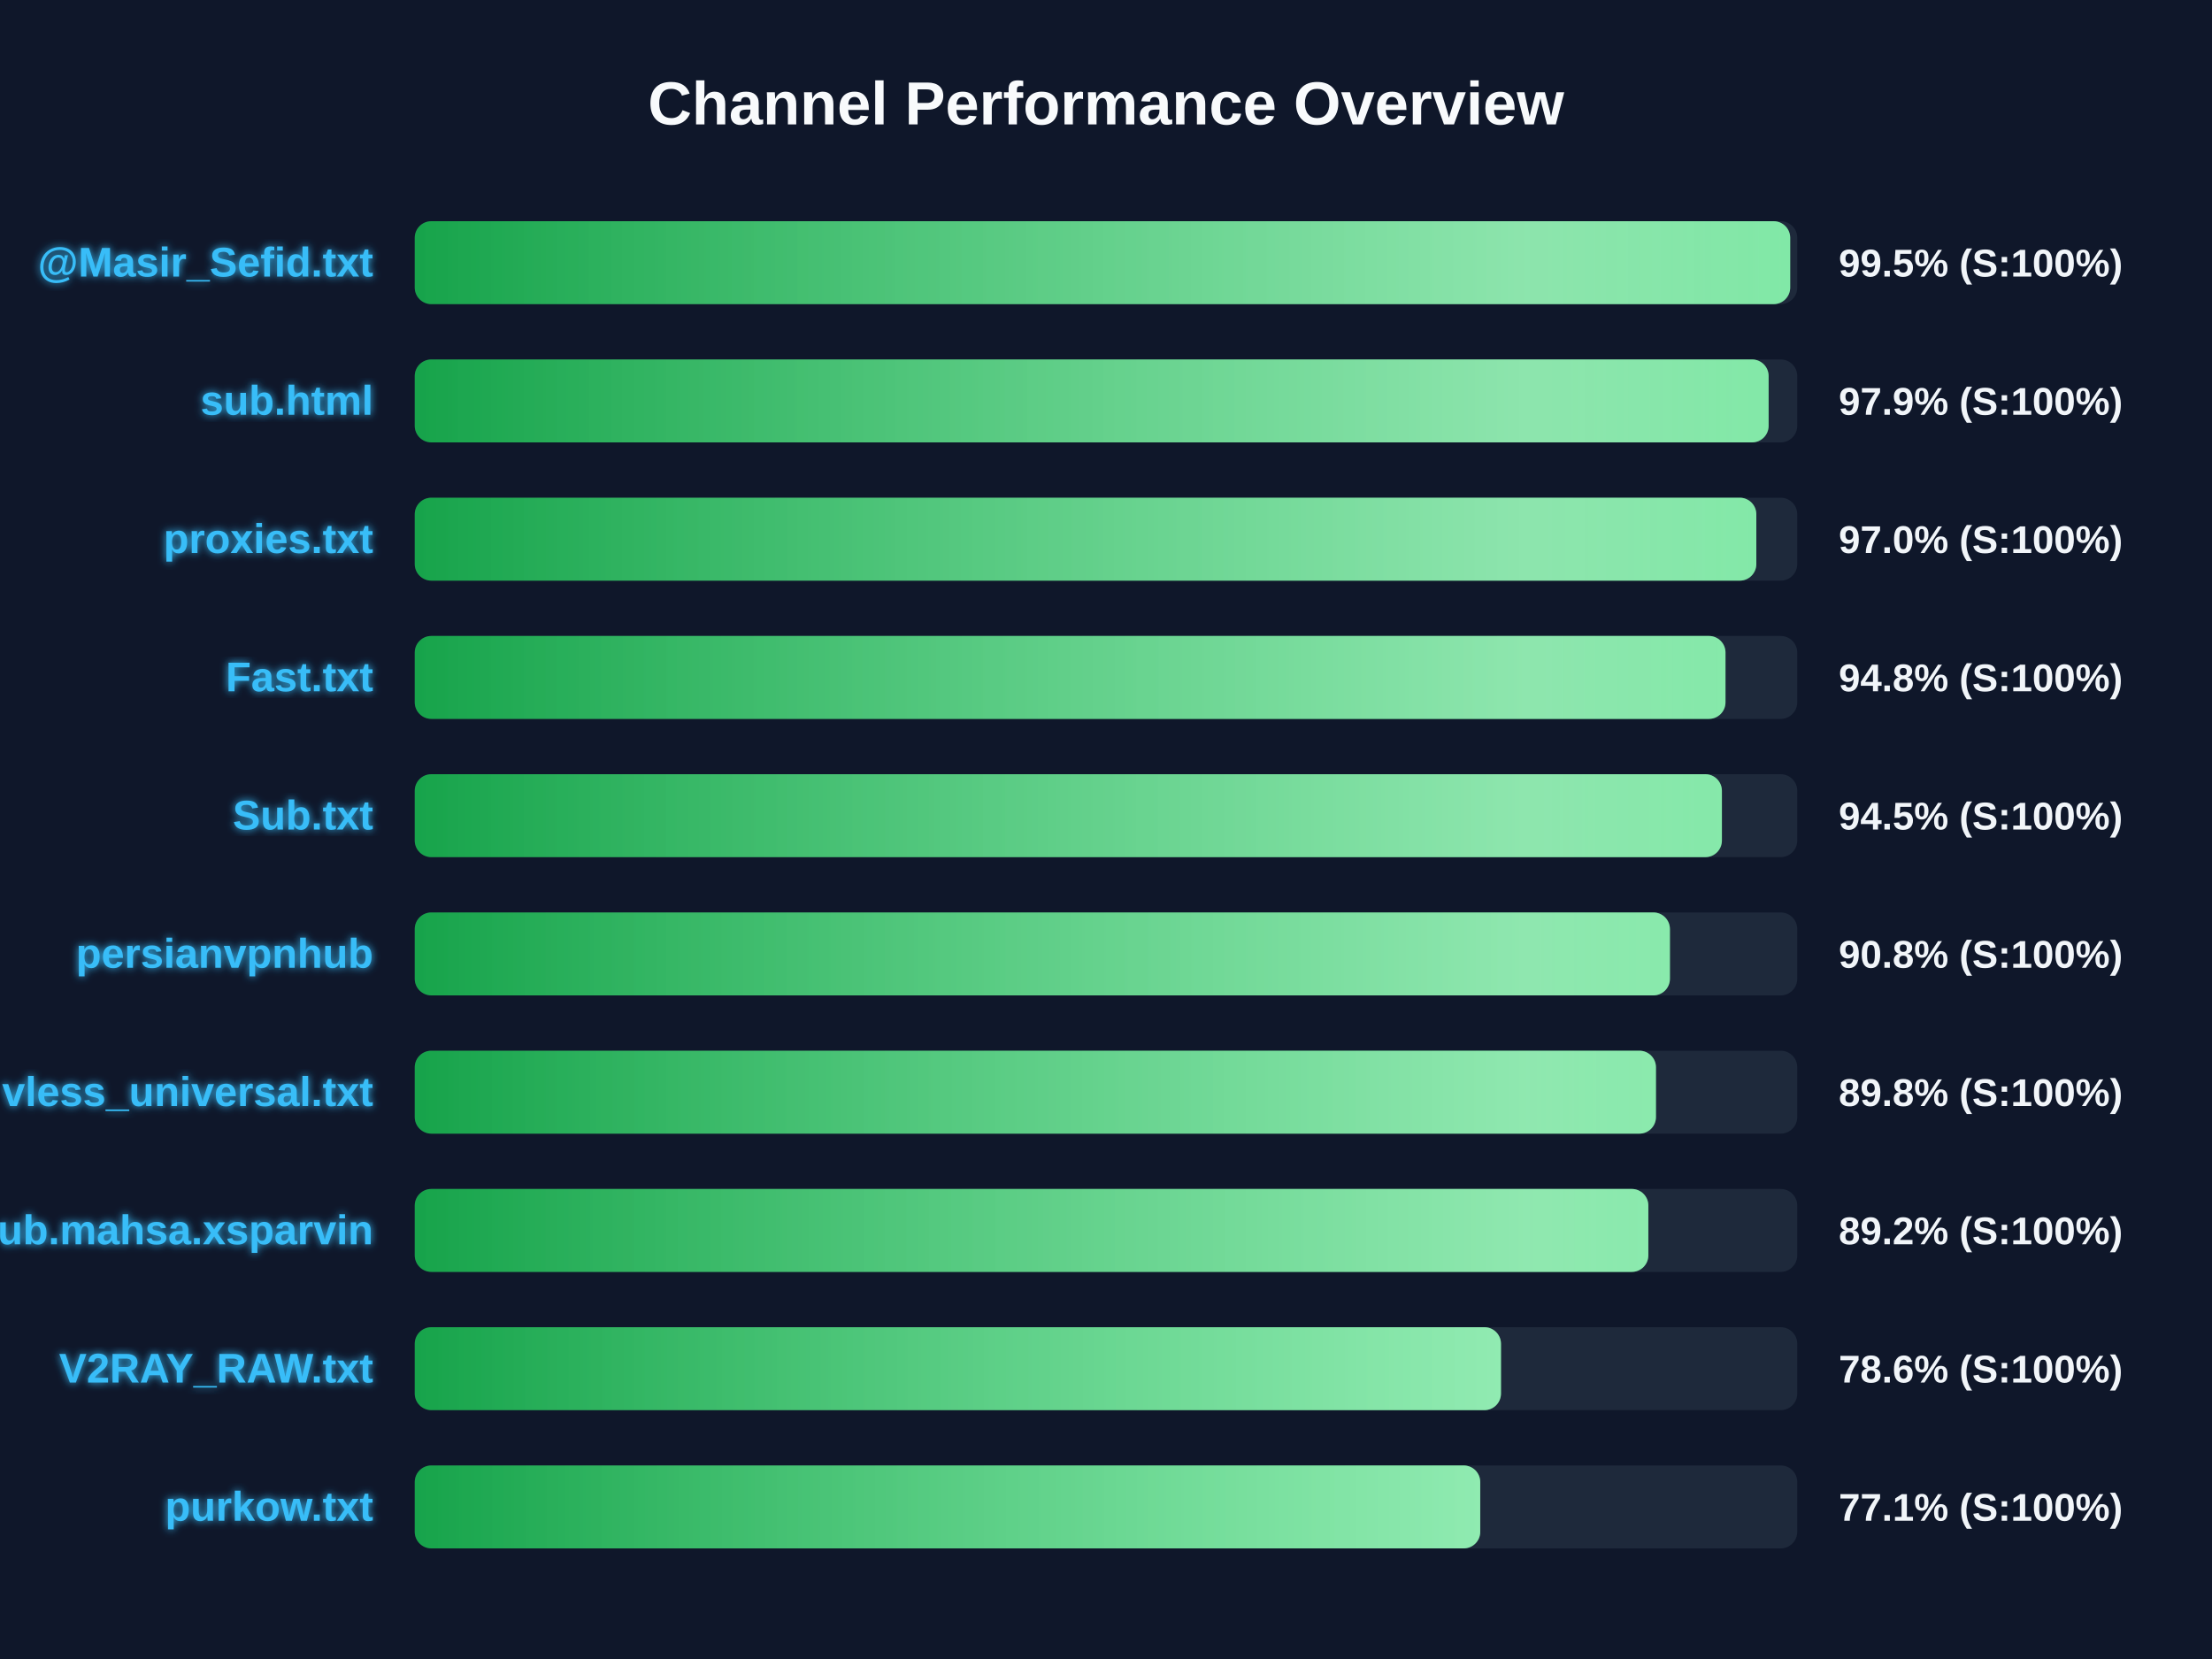
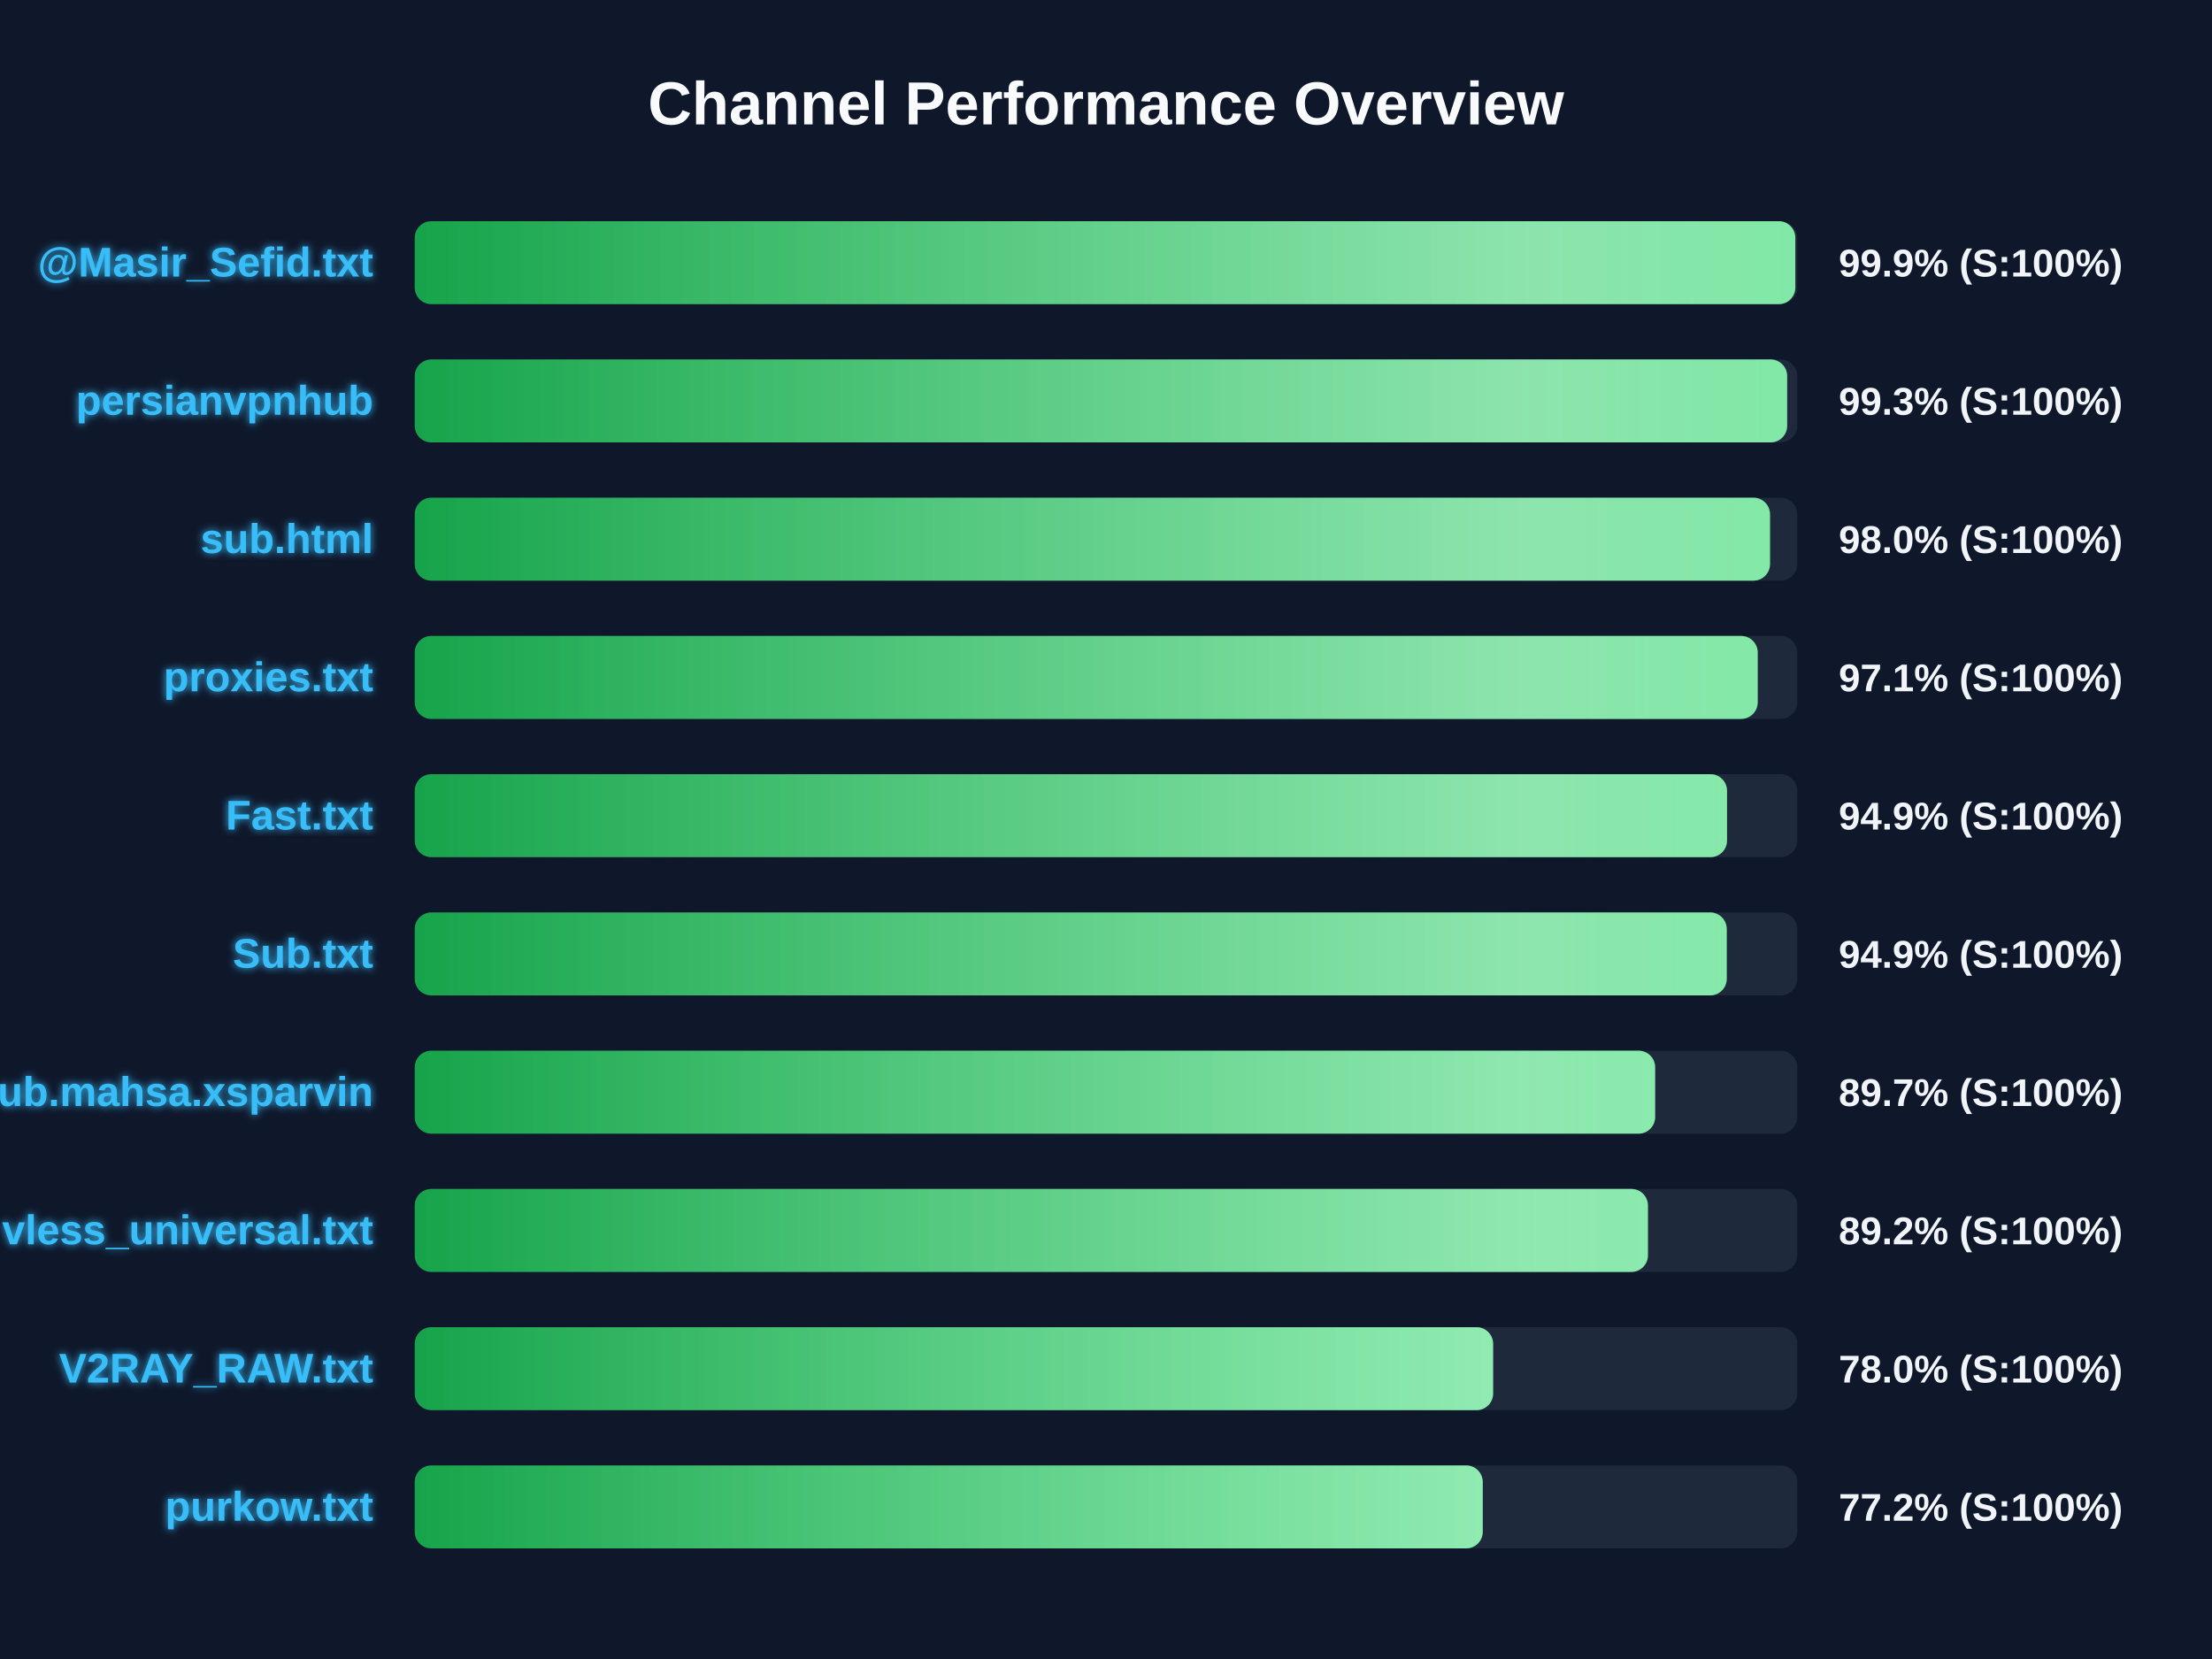
<svg xmlns="http://www.w3.org/2000/svg" width="800" height="600" version="1.1">
  <defs>
    <linearGradient id="grad-green" x1="0%" y1="0%" x2="100%" y2="0%">
      <stop offset="0%" stop-color="#16a34a" />
      <stop offset="100%" stop-color="#4ade80" />
    </linearGradient>
    <linearGradient id="grad-yellow" x1="0%" y1="0%" x2="100%" y2="0%">
      <stop offset="0%" stop-color="#ca8a04" />
      <stop offset="100%" stop-color="#fde047" />
    </linearGradient>
    <linearGradient id="grad-red" x1="0%" y1="0%" x2="100%" y2="0%">
      <stop offset="0%" stop-color="#dc2626" />
      <stop offset="100%" stop-color="#f87171" />
    </linearGradient>
    <linearGradient id="shimmer" x1="0%" y1="0%" x2="100%" y2="0%">
      <stop offset="0%" stop-color="rgba(255,255,255,0)" />
      <stop offset="50%" stop-color="rgba(255,255,255,0.4)" />
      <stop offset="100%" stop-color="rgba(255,255,255,0)" />
    </linearGradient>
    <filter id="glow" x="-20%" y="-20%" width="140%" height="140%">
      <feGaussianBlur stdDeviation="1.5" result="blur" />
      <feComposite in="SourceGraphic" in2="blur" operator="over" />
    </filter>
  </defs>
  <style>
        .bg-rect { fill: #0f172a; }
        .title { font: bold 22px 'Segoe UI', Arial, sans-serif; fill: #f8fafc; }
        .row { font: bold 15px 'Segoe UI', Arial, sans-serif; fill: #38bdf8; filter: url(#glow); }
        .score { font: bold 14px 'Segoe UI', Arial, sans-serif; fill: #f1f5f9; }
        @keyframes shimmer-anim {
            0% { transform: translateX(-100%); }
            100% { transform: translateX(200%); }
        }
        .shimmer-rect {
            animation: shimmer-anim 2.5s infinite linear;
        }
    </style>
  <rect width="100%" height="100%" class="bg-rect" />
  <text x="400" y="45" text-anchor="middle" class="title">Channel Performance Overview</text>
  <rect x="150" y="80" width="500" height="30" fill="#1e293b" rx="6" />
  <clipPath id="clip-0">
-     <rect x="150" y="80" width="497.45" height="30" rx="6" />
+     <rect x="150" y="80" width="499.3" height="30" rx="6" />
  </clipPath>
-   <rect x="150" y="80" width="497.45" height="30" fill="url(#grad-green)" rx="6" />
+   <rect x="150" y="80" width="499.3" height="30" fill="url(#grad-green)" rx="6" />
  <g clip-path="url(#clip-0)">
    <rect x="150" y="80" width="100%" height="30" fill="url(#shimmer)" class="shimmer-rect" />
  </g>
  <text x="135" y="100" text-anchor="end" class="row">@Masir_Sefid.txt</text>
-   <text x="665" y="100" text-anchor="start" class="score">99.5% (S:100%)</text>
+   <text x="665" y="100" text-anchor="start" class="score">99.9% (S:100%)</text>
  <rect x="150" y="130" width="500" height="30" fill="#1e293b" rx="6" />
  <clipPath id="clip-1">
-     <rect x="150" y="130" width="489.65" height="30" rx="6" />
+     <rect x="150" y="130" width="496.35" height="30" rx="6" />
  </clipPath>
-   <rect x="150" y="130" width="489.65" height="30" fill="url(#grad-green)" rx="6" />
+   <rect x="150" y="130" width="496.35" height="30" fill="url(#grad-green)" rx="6" />
  <g clip-path="url(#clip-1)">
    <rect x="150" y="130" width="100%" height="30" fill="url(#shimmer)" class="shimmer-rect" />
  </g>
-   <text x="135" y="150" text-anchor="end" class="row">sub.html</text>
-   <text x="665" y="150" text-anchor="start" class="score">97.9% (S:100%)</text>
+   <text x="135" y="150" text-anchor="end" class="row">persianvpnhub</text>
+   <text x="665" y="150" text-anchor="start" class="score">99.3% (S:100%)</text>
  <rect x="150" y="180" width="500" height="30" fill="#1e293b" rx="6" />
  <clipPath id="clip-2">
-     <rect x="150" y="180" width="485.2" height="30" rx="6" />
+     <rect x="150" y="180" width="490.15" height="30" rx="6" />
  </clipPath>
-   <rect x="150" y="180" width="485.2" height="30" fill="url(#grad-green)" rx="6" />
+   <rect x="150" y="180" width="490.15" height="30" fill="url(#grad-green)" rx="6" />
  <g clip-path="url(#clip-2)">
    <rect x="150" y="180" width="100%" height="30" fill="url(#shimmer)" class="shimmer-rect" />
  </g>
-   <text x="135" y="200" text-anchor="end" class="row">proxies.txt</text>
-   <text x="665" y="200" text-anchor="start" class="score">97.0% (S:100%)</text>
+   <text x="135" y="200" text-anchor="end" class="row">sub.html</text>
+   <text x="665" y="200" text-anchor="start" class="score">98.0% (S:100%)</text>
  <rect x="150" y="230" width="500" height="30" fill="#1e293b" rx="6" />
  <clipPath id="clip-3">
-     <rect x="150" y="230" width="474.05" height="30" rx="6" />
+     <rect x="150" y="230" width="485.7" height="30" rx="6" />
  </clipPath>
-   <rect x="150" y="230" width="474.05" height="30" fill="url(#grad-green)" rx="6" />
+   <rect x="150" y="230" width="485.7" height="30" fill="url(#grad-green)" rx="6" />
  <g clip-path="url(#clip-3)">
    <rect x="150" y="230" width="100%" height="30" fill="url(#shimmer)" class="shimmer-rect" />
  </g>
-   <text x="135" y="250" text-anchor="end" class="row">Fast.txt</text>
-   <text x="665" y="250" text-anchor="start" class="score">94.8% (S:100%)</text>
+   <text x="135" y="250" text-anchor="end" class="row">proxies.txt</text>
+   <text x="665" y="250" text-anchor="start" class="score">97.1% (S:100%)</text>
  <rect x="150" y="280" width="500" height="30" fill="#1e293b" rx="6" />
  <clipPath id="clip-4">
-     <rect x="150" y="280" width="472.75" height="30" rx="6" />
+     <rect x="150" y="280" width="474.6" height="30" rx="6" />
  </clipPath>
-   <rect x="150" y="280" width="472.75" height="30" fill="url(#grad-green)" rx="6" />
+   <rect x="150" y="280" width="474.6" height="30" fill="url(#grad-green)" rx="6" />
  <g clip-path="url(#clip-4)">
    <rect x="150" y="280" width="100%" height="30" fill="url(#shimmer)" class="shimmer-rect" />
  </g>
-   <text x="135" y="300" text-anchor="end" class="row">Sub.txt</text>
-   <text x="665" y="300" text-anchor="start" class="score">94.5% (S:100%)</text>
+   <text x="135" y="300" text-anchor="end" class="row">Fast.txt</text>
+   <text x="665" y="300" text-anchor="start" class="score">94.9% (S:100%)</text>
  <rect x="150" y="330" width="500" height="30" fill="#1e293b" rx="6" />
  <clipPath id="clip-5">
-     <rect x="150" y="330" width="453.95" height="30" rx="6" />
+     <rect x="150" y="330" width="474.5" height="30" rx="6" />
  </clipPath>
-   <rect x="150" y="330" width="453.95" height="30" fill="url(#grad-green)" rx="6" />
+   <rect x="150" y="330" width="474.5" height="30" fill="url(#grad-green)" rx="6" />
  <g clip-path="url(#clip-5)">
    <rect x="150" y="330" width="100%" height="30" fill="url(#shimmer)" class="shimmer-rect" />
  </g>
-   <text x="135" y="350" text-anchor="end" class="row">persianvpnhub</text>
-   <text x="665" y="350" text-anchor="start" class="score">90.8% (S:100%)</text>
+   <text x="135" y="350" text-anchor="end" class="row">Sub.txt</text>
+   <text x="665" y="350" text-anchor="start" class="score">94.9% (S:100%)</text>
  <rect x="150" y="380" width="500" height="30" fill="#1e293b" rx="6" />
  <clipPath id="clip-6">
-     <rect x="150" y="380" width="448.9" height="30" rx="6" />
+     <rect x="150" y="380" width="448.6" height="30" rx="6" />
  </clipPath>
-   <rect x="150" y="380" width="448.9" height="30" fill="url(#grad-green)" rx="6" />
+   <rect x="150" y="380" width="448.6" height="30" fill="url(#grad-green)" rx="6" />
  <g clip-path="url(#clip-6)">
    <rect x="150" y="380" width="100%" height="30" fill="url(#shimmer)" class="shimmer-rect" />
  </g>
-   <text x="135" y="400" text-anchor="end" class="row">vless_universal.txt</text>
-   <text x="665" y="400" text-anchor="start" class="score">89.8% (S:100%)</text>
+   <text x="135" y="400" text-anchor="end" class="row">Sub.mahsa.xsparvin</text>
+   <text x="665" y="400" text-anchor="start" class="score">89.7% (S:100%)</text>
  <rect x="150" y="430" width="500" height="30" fill="#1e293b" rx="6" />
  <clipPath id="clip-7">
-     <rect x="150" y="430" width="446.15" height="30" rx="6" />
+     <rect x="150" y="430" width="446.0" height="30" rx="6" />
  </clipPath>
-   <rect x="150" y="430" width="446.15" height="30" fill="url(#grad-green)" rx="6" />
+   <rect x="150" y="430" width="446.0" height="30" fill="url(#grad-green)" rx="6" />
  <g clip-path="url(#clip-7)">
    <rect x="150" y="430" width="100%" height="30" fill="url(#shimmer)" class="shimmer-rect" />
  </g>
-   <text x="135" y="450" text-anchor="end" class="row">Sub.mahsa.xsparvin</text>
+   <text x="135" y="450" text-anchor="end" class="row">vless_universal.txt</text>
  <text x="665" y="450" text-anchor="start" class="score">89.2% (S:100%)</text>
  <rect x="150" y="480" width="500" height="30" fill="#1e293b" rx="6" />
  <clipPath id="clip-8">
-     <rect x="150" y="480" width="392.85" height="30" rx="6" />
+     <rect x="150" y="480" width="390.0" height="30" rx="6" />
  </clipPath>
-   <rect x="150" y="480" width="392.85" height="30" fill="url(#grad-green)" rx="6" />
+   <rect x="150" y="480" width="390.0" height="30" fill="url(#grad-green)" rx="6" />
  <g clip-path="url(#clip-8)">
    <rect x="150" y="480" width="100%" height="30" fill="url(#shimmer)" class="shimmer-rect" />
  </g>
  <text x="135" y="500" text-anchor="end" class="row">V2RAY_RAW.txt</text>
-   <text x="665" y="500" text-anchor="start" class="score">78.6% (S:100%)</text>
+   <text x="665" y="500" text-anchor="start" class="score">78.0% (S:100%)</text>
  <rect x="150" y="530" width="500" height="30" fill="#1e293b" rx="6" />
  <clipPath id="clip-9">
-     <rect x="150" y="530" width="385.35" height="30" rx="6" />
+     <rect x="150" y="530" width="386.25" height="30" rx="6" />
  </clipPath>
-   <rect x="150" y="530" width="385.35" height="30" fill="url(#grad-green)" rx="6" />
+   <rect x="150" y="530" width="386.25" height="30" fill="url(#grad-green)" rx="6" />
  <g clip-path="url(#clip-9)">
    <rect x="150" y="530" width="100%" height="30" fill="url(#shimmer)" class="shimmer-rect" />
  </g>
  <text x="135" y="550" text-anchor="end" class="row">purkow.txt</text>
-   <text x="665" y="550" text-anchor="start" class="score">77.1% (S:100%)</text>
+   <text x="665" y="550" text-anchor="start" class="score">77.2% (S:100%)</text>
</svg>
